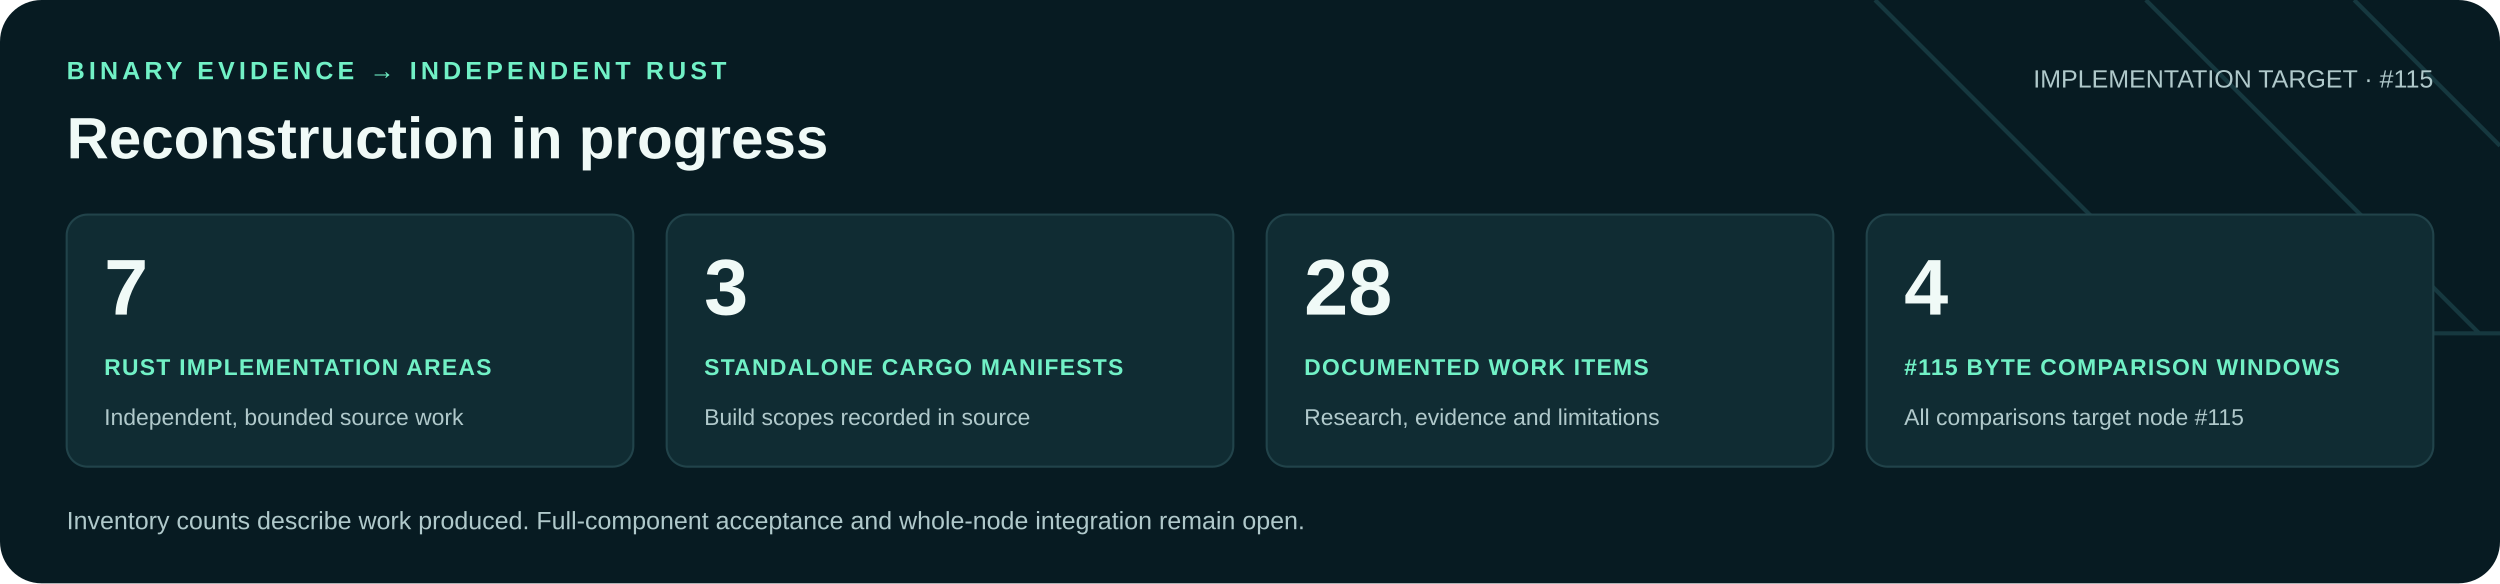
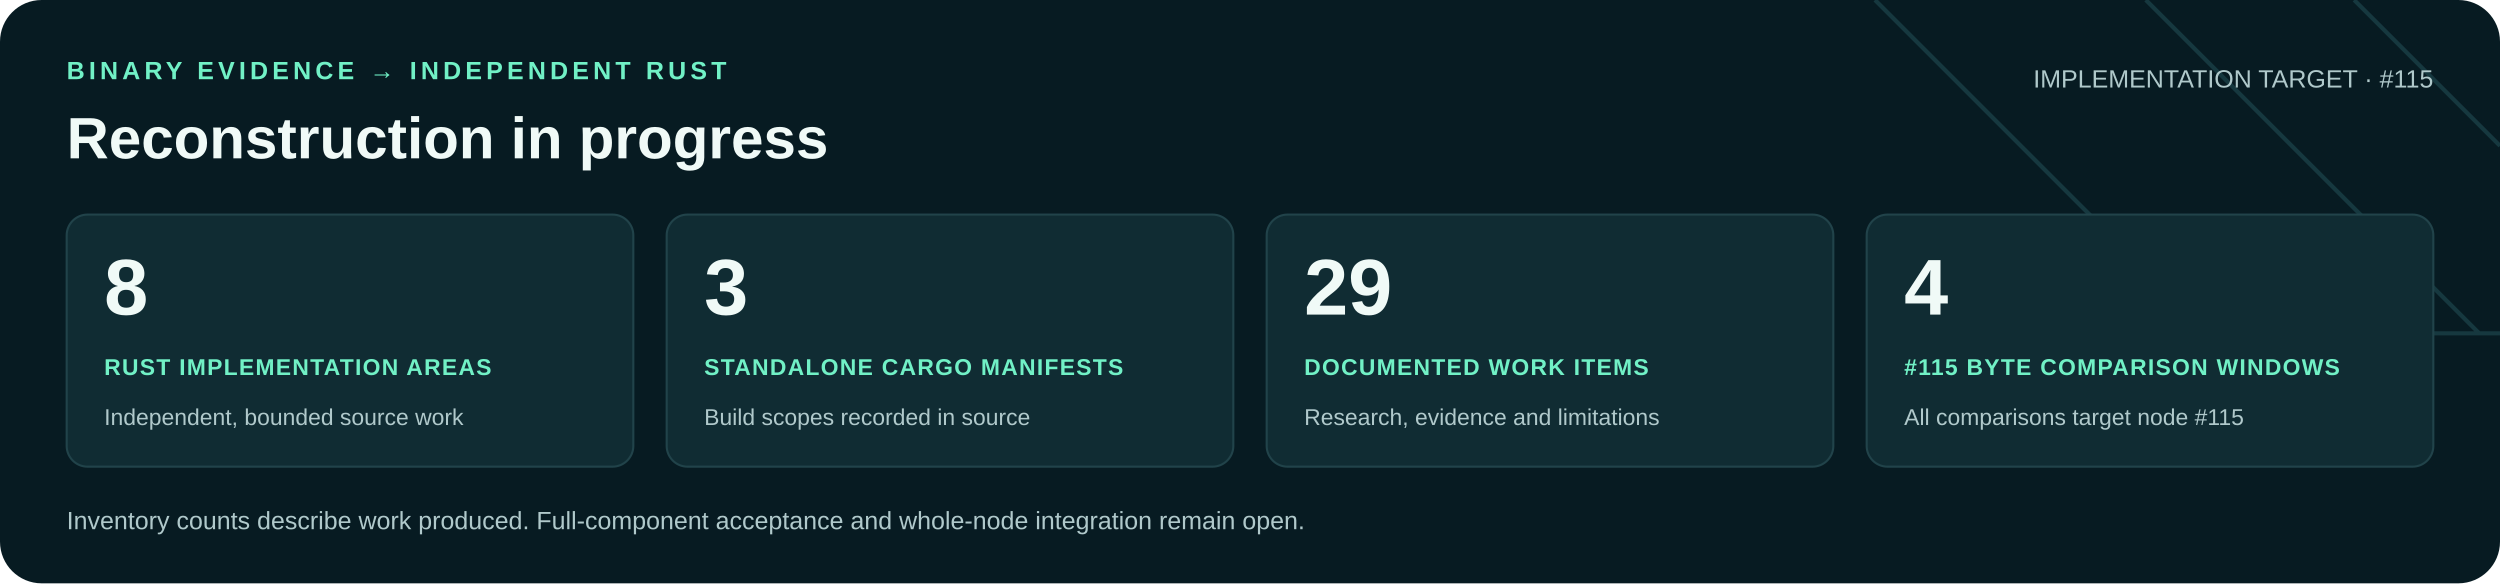
<svg xmlns="http://www.w3.org/2000/svg" width="1200" height="280" viewBox="0 0 1200 280" role="img" aria-labelledby="title desc">
  <rect width="1200" height="280" rx="20" fill="#071b22" />
  <path d="M900 0 1060 160H1200M1030 0 1190 160M1130 0 1200 70" fill="none" stroke="#16383f" stroke-width="2" />
  <g font-family="Arial, Helvetica, sans-serif">
    <text x="32" y="38" fill="#71f1c6" font-size="12" font-weight="700" letter-spacing="2">BINARY EVIDENCE → INDEPENDENT RUST</text>
    <text x="32" y="76" fill="#f0faf7" font-size="28" font-weight="700">Reconstruction in progress</text>
    <text x="1168" y="42" text-anchor="end" fill="#b0c9cb" font-size="12">IMPLEMENTATION TARGET · #115</text>
    <rect x="32" y="103" width="272" height="121" rx="10" fill="#102c33" stroke="#21434a" />
-     <text x="50" y="151" fill="#f0faf7" font-size="38" font-weight="700">7</text>
+     <text x="50" y="151" fill="#f0faf7" font-size="38" font-weight="700">8</text>
    <text x="50" y="180" fill="#71f1c6" font-size="11" font-weight="700" letter-spacing=".6">RUST IMPLEMENTATION AREAS</text>
    <text x="50" y="204" fill="#b0c9cb" font-size="11">Independent, bounded source work</text>
    <rect x="320" y="103" width="272" height="121" rx="10" fill="#102c33" stroke="#21434a" />
    <text x="338" y="151" fill="#f0faf7" font-size="38" font-weight="700">3</text>
    <text x="338" y="180" fill="#71f1c6" font-size="11" font-weight="700" letter-spacing=".6">STANDALONE CARGO MANIFESTS</text>
    <text x="338" y="204" fill="#b0c9cb" font-size="11">Build scopes recorded in source</text>
    <rect x="608" y="103" width="272" height="121" rx="10" fill="#102c33" stroke="#21434a" />
-     <text x="626" y="151" fill="#f0faf7" font-size="38" font-weight="700">28</text>
+     <text x="626" y="151" fill="#f0faf7" font-size="38" font-weight="700">29</text>
    <text x="626" y="180" fill="#71f1c6" font-size="11" font-weight="700" letter-spacing=".6">DOCUMENTED WORK ITEMS</text>
    <text x="626" y="204" fill="#b0c9cb" font-size="11">Research, evidence and limitations</text>
    <rect x="896" y="103" width="272" height="121" rx="10" fill="#102c33" stroke="#21434a" />
    <text x="914" y="151" fill="#f0faf7" font-size="38" font-weight="700">4</text>
    <text x="914" y="180" fill="#71f1c6" font-size="11" font-weight="700" letter-spacing=".6">#115 BYTE COMPARISON WINDOWS</text>
    <text x="914" y="204" fill="#b0c9cb" font-size="11">All comparisons target node #115</text>
    <text x="32" y="254" fill="#b0c9cb" font-size="12">Inventory counts describe work produced. Full-component acceptance and whole-node integration remain open.</text>
  </g>
</svg>
